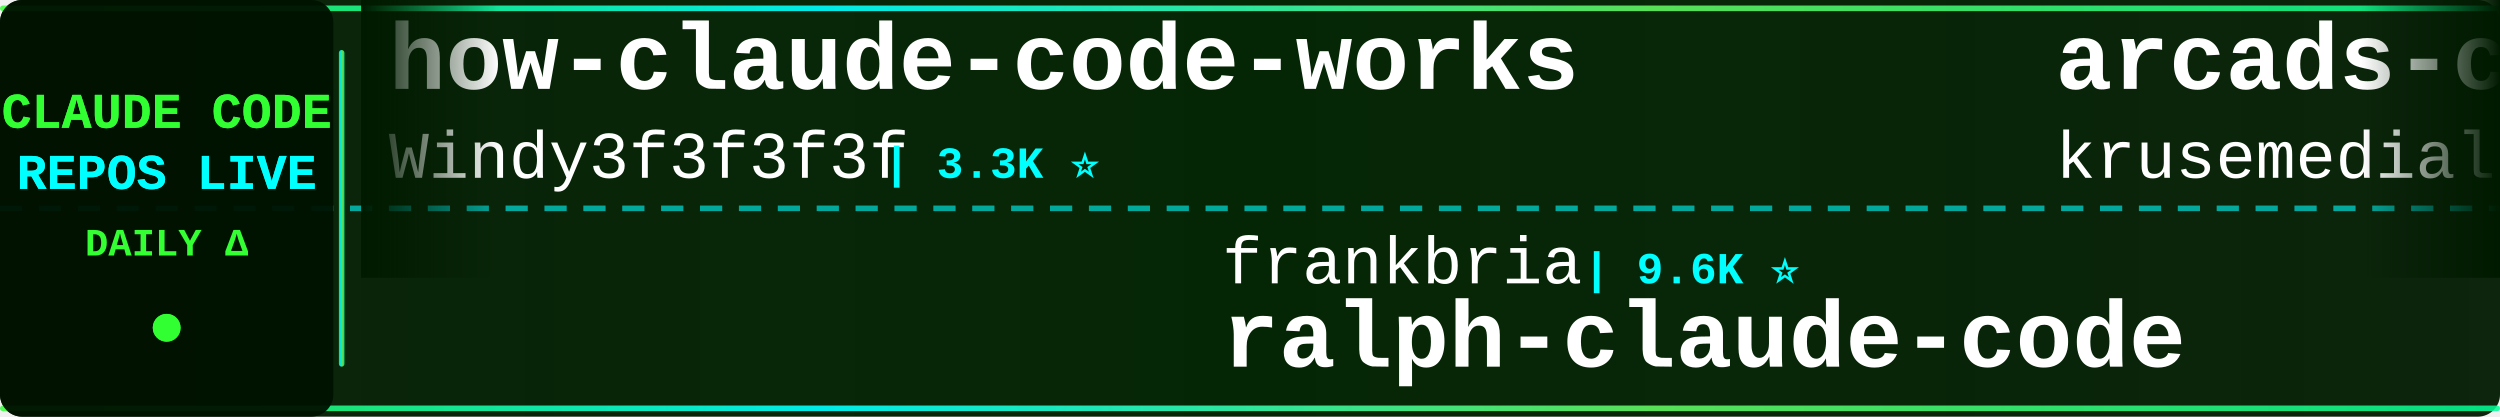
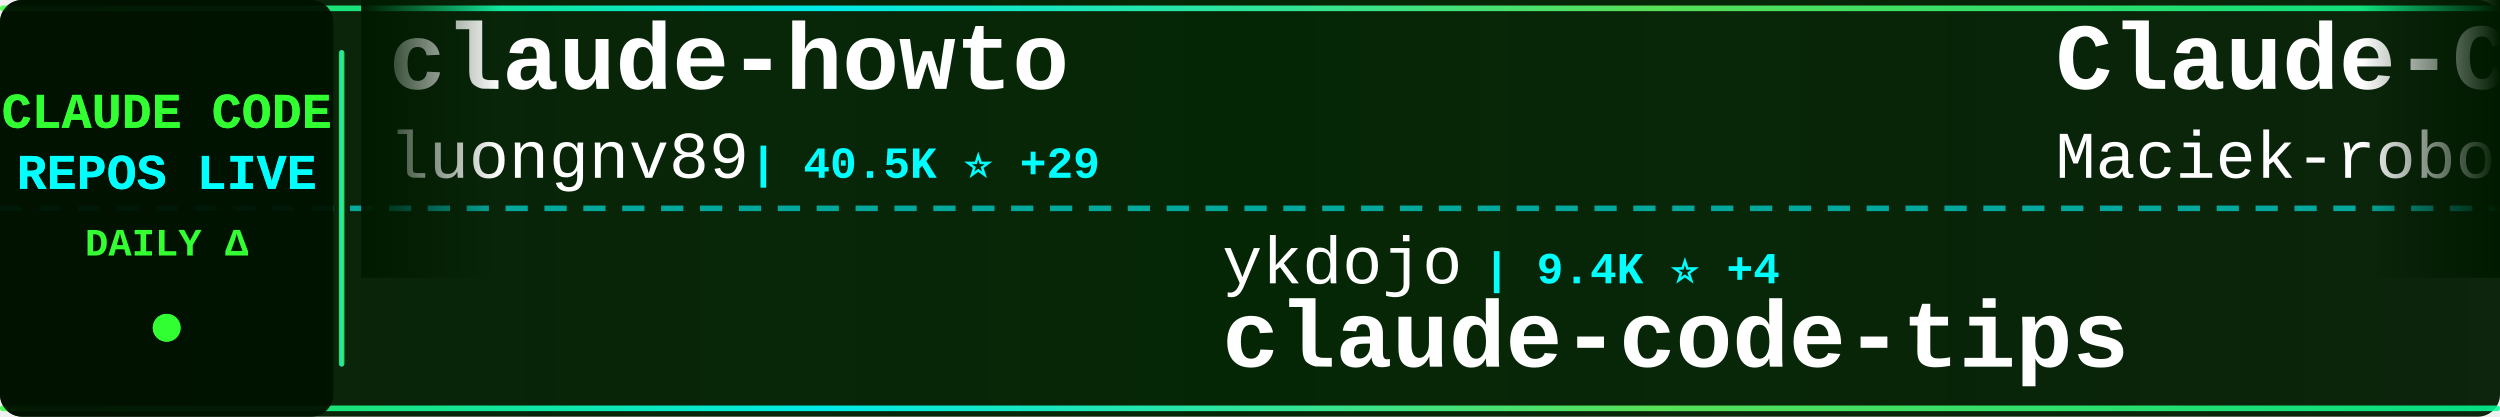
<svg xmlns="http://www.w3.org/2000/svg" width="900" height="150">
  <defs>
    <linearGradient id="tickerBg" x1="0%" y1="0%" x2="100%" y2="0%">
      <stop offset="0%" style="stop-color:#001a00;stop-opacity:0.95" />
      <stop offset="50%" style="stop-color:#002200;stop-opacity:0.98" />
      <stop offset="100%" style="stop-color:#001a00;stop-opacity:0.95" />
    </linearGradient>
    <linearGradient id="borderGrad" x1="0%" y1="0%" x2="100%" y2="0%">
      <stop offset="0%" style="stop-color:#33ff33;stop-opacity:0.85">
        <animate attributeName="stop-opacity" values="0.85;1;0.85" dur="2s" repeatCount="indefinite" />
      </stop>
      <stop offset="33%" style="stop-color:#00ffff;stop-opacity:0.9">
        <animate attributeName="stop-opacity" values="0.9;1;0.9" dur="2.2s" repeatCount="indefinite" />
      </stop>
      <stop offset="66%" style="stop-color:#66ff66;stop-opacity:0.85">
        <animate attributeName="stop-opacity" values="0.85;1;0.85" dur="1.8s" repeatCount="indefinite" />
      </stop>
      <stop offset="100%" style="stop-color:#00ff99;stop-opacity:0.85">
        <animate attributeName="stop-opacity" values="0.85;1;0.85" dur="2s" repeatCount="indefinite" />
      </stop>
    </linearGradient>
    <filter id="textGlow">
      <feGaussianBlur stdDeviation="0.1" result="coloredBlur" />
      <feMerge>
        <feMergeNode in="coloredBlur" />
        <feMergeNode in="SourceGraphic" />
      </feMerge>
    </filter>
    <filter id="metricGlow">
      <feGaussianBlur stdDeviation="0.2" result="coloredBlur" />
      <feMerge>
        <feMergeNode in="coloredBlur" />
        <feMergeNode in="SourceGraphic" />
      </feMerge>
    </filter>
    <linearGradient id="leftFade" x1="0%" y1="0%" x2="100%" y2="0%">
      <stop offset="0%" style="stop-color:#001a00;stop-opacity:1" />
      <stop offset="100%" style="stop-color:#001a00;stop-opacity:0" />
    </linearGradient>
    <linearGradient id="rightFade" x1="0%" y1="0%" x2="100%" y2="0%">
      <stop offset="0%" style="stop-color:#001a00;stop-opacity:0" />
      <stop offset="100%" style="stop-color:#001a00;stop-opacity:1" />
    </linearGradient>
  </defs>
  <rect width="900" height="150" fill="url(#tickerBg)" rx="8" />
  <rect x="0" y="2" width="900" height="2" fill="url(#borderGrad)" rx="1" />
  <rect x="0" y="146" width="900" height="2" fill="url(#borderGrad)" rx="1" />
  <line x1="0" y1="75" x2="900" y2="75" stroke="#00ffff" stroke-width="2" stroke-dasharray="8 6" opacity="0.6" />
  <rect x="0" y="0" width="120" height="150" fill="#001100" opacity="0.95" rx="8" />
  <text x="60" y="46" font-family="'Courier New', monospace" font-size="18" font-weight="bold" fill="#33ff33" text-anchor="middle" filter="url(#textGlow)">
    CLAUDE CODE
  </text>
  <text x="60" y="68" font-family="'Courier New', monospace" font-size="18" font-weight="bold" fill="#00ffff" text-anchor="middle" filter="url(#textGlow)">
    REPOS LIVE
  </text>
  <text x="60" y="92" font-family="'Courier New', monospace" font-size="14" font-weight="bold" fill="#33ff33" text-anchor="middle">
    DAILY Δ
  </text>
  <circle cx="60" cy="118" r="5" fill="#33ff33" filter="url(#metricGlow)">
    <animate attributeName="r" values="4;6;4" dur="1.5s" repeatCount="indefinite" />
    <animate attributeName="opacity" values="0.6;1;0.6" dur="1.5s" repeatCount="indefinite" />
  </circle>
  <rect x="122" y="18" width="2" height="114" fill="url(#borderGrad)" rx="1" />
  <clipPath id="tickerClip">
    <rect x="130" y="0" width="770" height="150" />
  </clipPath>
  <g clip-path="url(#tickerClip)">
    <g id="tickerItems">
      <animateTransform attributeName="transform" attributeType="XML" type="translate" from="0 0" to="-3000 0" dur="54s" repeatCount="indefinite" />
      <g transform="translate(0, 0)">
-         <text x="140" y="32" font-family="'Courier New', monospace" font-size="34" font-weight="bold" fill="#ffffff">how-claude-code-works</text>
-         <text x="140" y="64" font-family="'Courier New', monospace" font-size="24" font-weight="normal" fill="#ffffff" opacity="1.0">Windy3f3f3f3f</text>
-         <text x="318" y="64" font-family="'Courier New', monospace" font-size="16" font-weight="bold" fill="#00ffff"> | 3.3K ⭐</text>
+         <text x="140" y="32" font-family="'Courier New', monospace" font-size="34" font-weight="bold" fill="#ffffff">claude-howto</text>
+         <text x="140" y="64" font-family="'Courier New', monospace" font-size="24" font-weight="normal" fill="#ffffff" opacity="1.0">luongnv89</text>
+         <text x="270" y="64" font-family="'Courier New', monospace" font-size="16" font-weight="bold" fill="#00ffff"> | 40.5K ⭐ +29</text>
      </g>
      <g transform="translate(300, 0)">
-         <text x="140" y="102" font-family="'Courier New', monospace" font-size="24" font-weight="normal" fill="#ffffff" opacity="1.0">frankbria</text>
-         <text x="270" y="102" font-family="'Courier New', monospace" font-size="16" font-weight="bold" fill="#00ffff"> | 9.6K ⭐</text>
-         <text x="140" y="132" font-family="'Courier New', monospace" font-size="34" font-weight="bold" fill="#ffffff">ralph-claude-code</text>
+         <text x="140" y="102" font-family="'Courier New', monospace" font-size="24" font-weight="normal" fill="#ffffff" opacity="1.0">ykdojo</text>
+         <text x="234" y="102" font-family="'Courier New', monospace" font-size="16" font-weight="bold" fill="#00ffff"> | 9.4K ⭐ +4</text>
+         <text x="140" y="132" font-family="'Courier New', monospace" font-size="34" font-weight="bold" fill="#ffffff">claude-code-tips</text>
      </g>
      <g transform="translate(600, 0)">
-         <text x="140" y="32" font-family="'Courier New', monospace" font-size="34" font-weight="bold" fill="#ffffff">arcads-claude-code</text>
-         <text x="140" y="64" font-family="'Courier New', monospace" font-size="24" font-weight="normal" fill="#ffffff" opacity="1.0">krusemediallc</text>
-         <text x="318" y="64" font-family="'Courier New', monospace" font-size="16" font-weight="bold" fill="#00ffff"> | 1.0K ⭐</text>
+         <text x="140" y="32" font-family="'Courier New', monospace" font-size="34" font-weight="bold" fill="#ffffff">Claude-Code-Usage-Monito...</text>
+         <text x="140" y="64" font-family="'Courier New', monospace" font-size="24" font-weight="normal" fill="#ffffff" opacity="1.0">Maciek-roboblog</text>
+         <text x="342" y="64" font-family="'Courier New', monospace" font-size="16" font-weight="bold" fill="#00ffff"> | 8.5K ⭐ +1</text>
      </g>
      <g transform="translate(900, 0)">
-         <text x="140" y="102" font-family="'Courier New', monospace" font-size="24" font-weight="normal" fill="#ffffff" opacity="1.0">lintsinghua</text>
-         <text x="294" y="102" font-family="'Courier New', monospace" font-size="16" font-weight="bold" fill="#00ffff"> | 4.0K ⭐</text>
-         <text x="140" y="132" font-family="'Courier New', monospace" font-size="34" font-weight="bold" fill="#ffffff">claude-code-book</text>
+         <text x="140" y="102" font-family="'Courier New', monospace" font-size="24" font-weight="normal" fill="#ffffff" opacity="1.0">shareAI-lab</text>
+         <text x="294" y="102" font-family="'Courier New', monospace" font-size="16" font-weight="bold" fill="#00ffff"> | 72.1K ⭐ +9</text>
+         <text x="140" y="132" font-family="'Courier New', monospace" font-size="34" font-weight="bold" fill="#ffffff">learn-claude-code</text>
      </g>
      <g transform="translate(1200, 0)">
-         <text x="140" y="32" font-family="'Courier New', monospace" font-size="34" font-weight="bold" fill="#ffffff">edmunds-claude-code</text>
-         <text x="140" y="64" font-family="'Courier New', monospace" font-size="24" font-weight="normal" fill="#ffffff" opacity="1.0">edmund-io</text>
-         <text x="270" y="64" font-family="'Courier New', monospace" font-size="16" font-weight="bold" fill="#00ffff"> | 1.5K ⭐</text>
+         <text x="140" y="32" font-family="'Courier New', monospace" font-size="34" font-weight="bold" fill="#ffffff">claude-code-tudou</text>
+         <text x="140" y="64" font-family="'Courier New', monospace" font-size="24" font-weight="normal" fill="#ffffff" opacity="1.0">AICoderTudou</text>
+         <text x="306" y="64" font-family="'Courier New', monospace" font-size="16" font-weight="bold" fill="#00ffff"> | 497 ⭐</text>
      </g>
      <g transform="translate(1500, 0)">
-         <text x="140" y="102" font-family="'Courier New', monospace" font-size="24" font-weight="normal" fill="#ffffff" opacity="1.0">VILA-Lab</text>
-         <text x="258" y="102" font-family="'Courier New', monospace" font-size="16" font-weight="bold" fill="#00ffff"> | 2.0K ⭐ +1</text>
-         <text x="140" y="132" font-family="'Courier New', monospace" font-size="34" font-weight="bold" fill="#ffffff">Dive-into-Claude-Code</text>
+         <text x="140" y="102" font-family="'Courier New', monospace" font-size="24" font-weight="normal" fill="#ffffff" opacity="1.0">liuup</text>
+         <text x="222" y="102" font-family="'Courier New', monospace" font-size="16" font-weight="bold" fill="#00ffff"> | 3.6K ⭐ +1</text>
+         <text x="140" y="132" font-family="'Courier New', monospace" font-size="34" font-weight="bold" fill="#ffffff">claude-code-analysis</text>
      </g>
      <g transform="translate(1800, 0)">
-         <text x="140" y="32" font-family="'Courier New', monospace" font-size="34" font-weight="bold" fill="#ffffff">claude-code-from-scratch</text>
-         <text x="140" y="64" font-family="'Courier New', monospace" font-size="24" font-weight="normal" fill="#ffffff" opacity="1.0">Windy3f3f3f3f</text>
-         <text x="318" y="64" font-family="'Courier New', monospace" font-size="16" font-weight="bold" fill="#00ffff"> | 2.5K ⭐ +2</text>
+         <text x="140" y="32" font-family="'Courier New', monospace" font-size="34" font-weight="bold" fill="#ffffff">claude-code-hub</text>
+         <text x="140" y="64" font-family="'Courier New', monospace" font-size="24" font-weight="normal" fill="#ffffff" opacity="1.0">ding113</text>
+         <text x="246" y="64" font-family="'Courier New', monospace" font-size="16" font-weight="bold" fill="#00ffff"> | 3.3K ⭐</text>
      </g>
      <g transform="translate(2100, 0)">
-         <text x="140" y="102" font-family="'Courier New', monospace" font-size="24" font-weight="normal" fill="#ffffff" opacity="1.0">anthropics</text>
-         <text x="282" y="102" font-family="'Courier New', monospace" font-size="16" font-weight="bold" fill="#00ffff"> | 5.6K ⭐</text>
-         <text x="140" y="132" font-family="'Courier New', monospace" font-size="34" font-weight="bold" fill="#ffffff">claude-code-security-rev...</text>
+         <text x="140" y="102" font-family="'Courier New', monospace" font-size="24" font-weight="normal" fill="#ffffff" opacity="1.0">rohitg00</text>
+         <text x="258" y="102" font-family="'Courier New', monospace" font-size="16" font-weight="bold" fill="#00ffff"> | 2.4K ⭐ +1</text>
+         <text x="140" y="132" font-family="'Courier New', monospace" font-size="34" font-weight="bold" fill="#ffffff">awesome-claude-code-tool...</text>
      </g>
      <g transform="translate(2400, 0)">
-         <text x="140" y="32" font-family="'Courier New', monospace" font-size="34" font-weight="bold" fill="#ffffff">claude-code-ultimate-gui...</text>
-         <text x="140" y="64" font-family="'Courier New', monospace" font-size="24" font-weight="normal" fill="#ffffff" opacity="1.0">FlorianBruniaux</text>
-         <text x="342" y="64" font-family="'Courier New', monospace" font-size="16" font-weight="bold" fill="#00ffff"> | 5.5K ⭐ +2</text>
+         <text x="140" y="32" font-family="'Courier New', monospace" font-size="34" font-weight="bold" fill="#ffffff">my-claude-code-setup</text>
+         <text x="140" y="64" font-family="'Courier New', monospace" font-size="24" font-weight="normal" fill="#ffffff" opacity="1.0">centminmod</text>
+         <text x="282" y="64" font-family="'Courier New', monospace" font-size="16" font-weight="bold" fill="#00ffff"> | 2.5K ⭐ -1</text>
      </g>
      <g transform="translate(2700, 0)">
-         <text x="140" y="102" font-family="'Courier New', monospace" font-size="24" font-weight="normal" fill="#ffffff" opacity="1.0">diet103</text>
-         <text x="246" y="102" font-family="'Courier New', monospace" font-size="16" font-weight="bold" fill="#00ffff"> | 10.0K ⭐</text>
-         <text x="140" y="132" font-family="'Courier New', monospace" font-size="34" font-weight="bold" fill="#ffffff">claude-code-infrastructu...</text>
+         <text x="140" y="102" font-family="'Courier New', monospace" font-size="24" font-weight="normal" fill="#ffffff" opacity="1.0">ponponon</text>
+         <text x="258" y="102" font-family="'Courier New', monospace" font-size="16" font-weight="bold" fill="#00ffff"> | 2.3K ⭐</text>
+         <text x="140" y="132" font-family="'Courier New', monospace" font-size="34" font-weight="bold" fill="#ffffff">claude_code_src</text>
      </g>
      <g transform="translate(3000, 0)">
-         <text x="140" y="32" font-family="'Courier New', monospace" font-size="34" font-weight="bold" fill="#ffffff">how-claude-code-works</text>
-         <text x="140" y="64" font-family="'Courier New', monospace" font-size="24" font-weight="normal" fill="#ffffff" opacity="1.0">Windy3f3f3f3f</text>
-         <text x="318" y="64" font-family="'Courier New', monospace" font-size="16" font-weight="bold" fill="#00ffff"> | 3.3K ⭐</text>
+         <text x="140" y="32" font-family="'Courier New', monospace" font-size="34" font-weight="bold" fill="#ffffff">claude-howto</text>
+         <text x="140" y="64" font-family="'Courier New', monospace" font-size="24" font-weight="normal" fill="#ffffff" opacity="1.0">luongnv89</text>
+         <text x="270" y="64" font-family="'Courier New', monospace" font-size="16" font-weight="bold" fill="#00ffff"> | 40.5K ⭐ +29</text>
      </g>
      <g transform="translate(3300, 0)">
-         <text x="140" y="102" font-family="'Courier New', monospace" font-size="24" font-weight="normal" fill="#ffffff" opacity="1.0">frankbria</text>
-         <text x="270" y="102" font-family="'Courier New', monospace" font-size="16" font-weight="bold" fill="#00ffff"> | 9.6K ⭐</text>
-         <text x="140" y="132" font-family="'Courier New', monospace" font-size="34" font-weight="bold" fill="#ffffff">ralph-claude-code</text>
+         <text x="140" y="102" font-family="'Courier New', monospace" font-size="24" font-weight="normal" fill="#ffffff" opacity="1.0">ykdojo</text>
+         <text x="234" y="102" font-family="'Courier New', monospace" font-size="16" font-weight="bold" fill="#00ffff"> | 9.4K ⭐ +4</text>
+         <text x="140" y="132" font-family="'Courier New', monospace" font-size="34" font-weight="bold" fill="#ffffff">claude-code-tips</text>
      </g>
      <g transform="translate(3600, 0)">
-         <text x="140" y="32" font-family="'Courier New', monospace" font-size="34" font-weight="bold" fill="#ffffff">arcads-claude-code</text>
-         <text x="140" y="64" font-family="'Courier New', monospace" font-size="24" font-weight="normal" fill="#ffffff" opacity="1.0">krusemediallc</text>
-         <text x="318" y="64" font-family="'Courier New', monospace" font-size="16" font-weight="bold" fill="#00ffff"> | 1.0K ⭐</text>
+         <text x="140" y="32" font-family="'Courier New', monospace" font-size="34" font-weight="bold" fill="#ffffff">Claude-Code-Usage-Monito...</text>
+         <text x="140" y="64" font-family="'Courier New', monospace" font-size="24" font-weight="normal" fill="#ffffff" opacity="1.0">Maciek-roboblog</text>
+         <text x="342" y="64" font-family="'Courier New', monospace" font-size="16" font-weight="bold" fill="#00ffff"> | 8.5K ⭐ +1</text>
      </g>
      <g transform="translate(3900, 0)">
-         <text x="140" y="102" font-family="'Courier New', monospace" font-size="24" font-weight="normal" fill="#ffffff" opacity="1.0">lintsinghua</text>
-         <text x="294" y="102" font-family="'Courier New', monospace" font-size="16" font-weight="bold" fill="#00ffff"> | 4.0K ⭐</text>
-         <text x="140" y="132" font-family="'Courier New', monospace" font-size="34" font-weight="bold" fill="#ffffff">claude-code-book</text>
+         <text x="140" y="102" font-family="'Courier New', monospace" font-size="24" font-weight="normal" fill="#ffffff" opacity="1.0">shareAI-lab</text>
+         <text x="294" y="102" font-family="'Courier New', monospace" font-size="16" font-weight="bold" fill="#00ffff"> | 72.1K ⭐ +9</text>
+         <text x="140" y="132" font-family="'Courier New', monospace" font-size="34" font-weight="bold" fill="#ffffff">learn-claude-code</text>
      </g>
    </g>
  </g>
  <rect x="130" y="0" width="50" height="100" fill="url(#leftFade)" />
  <rect x="850" y="0" width="50" height="100" fill="url(#rightFade)" />
</svg>
